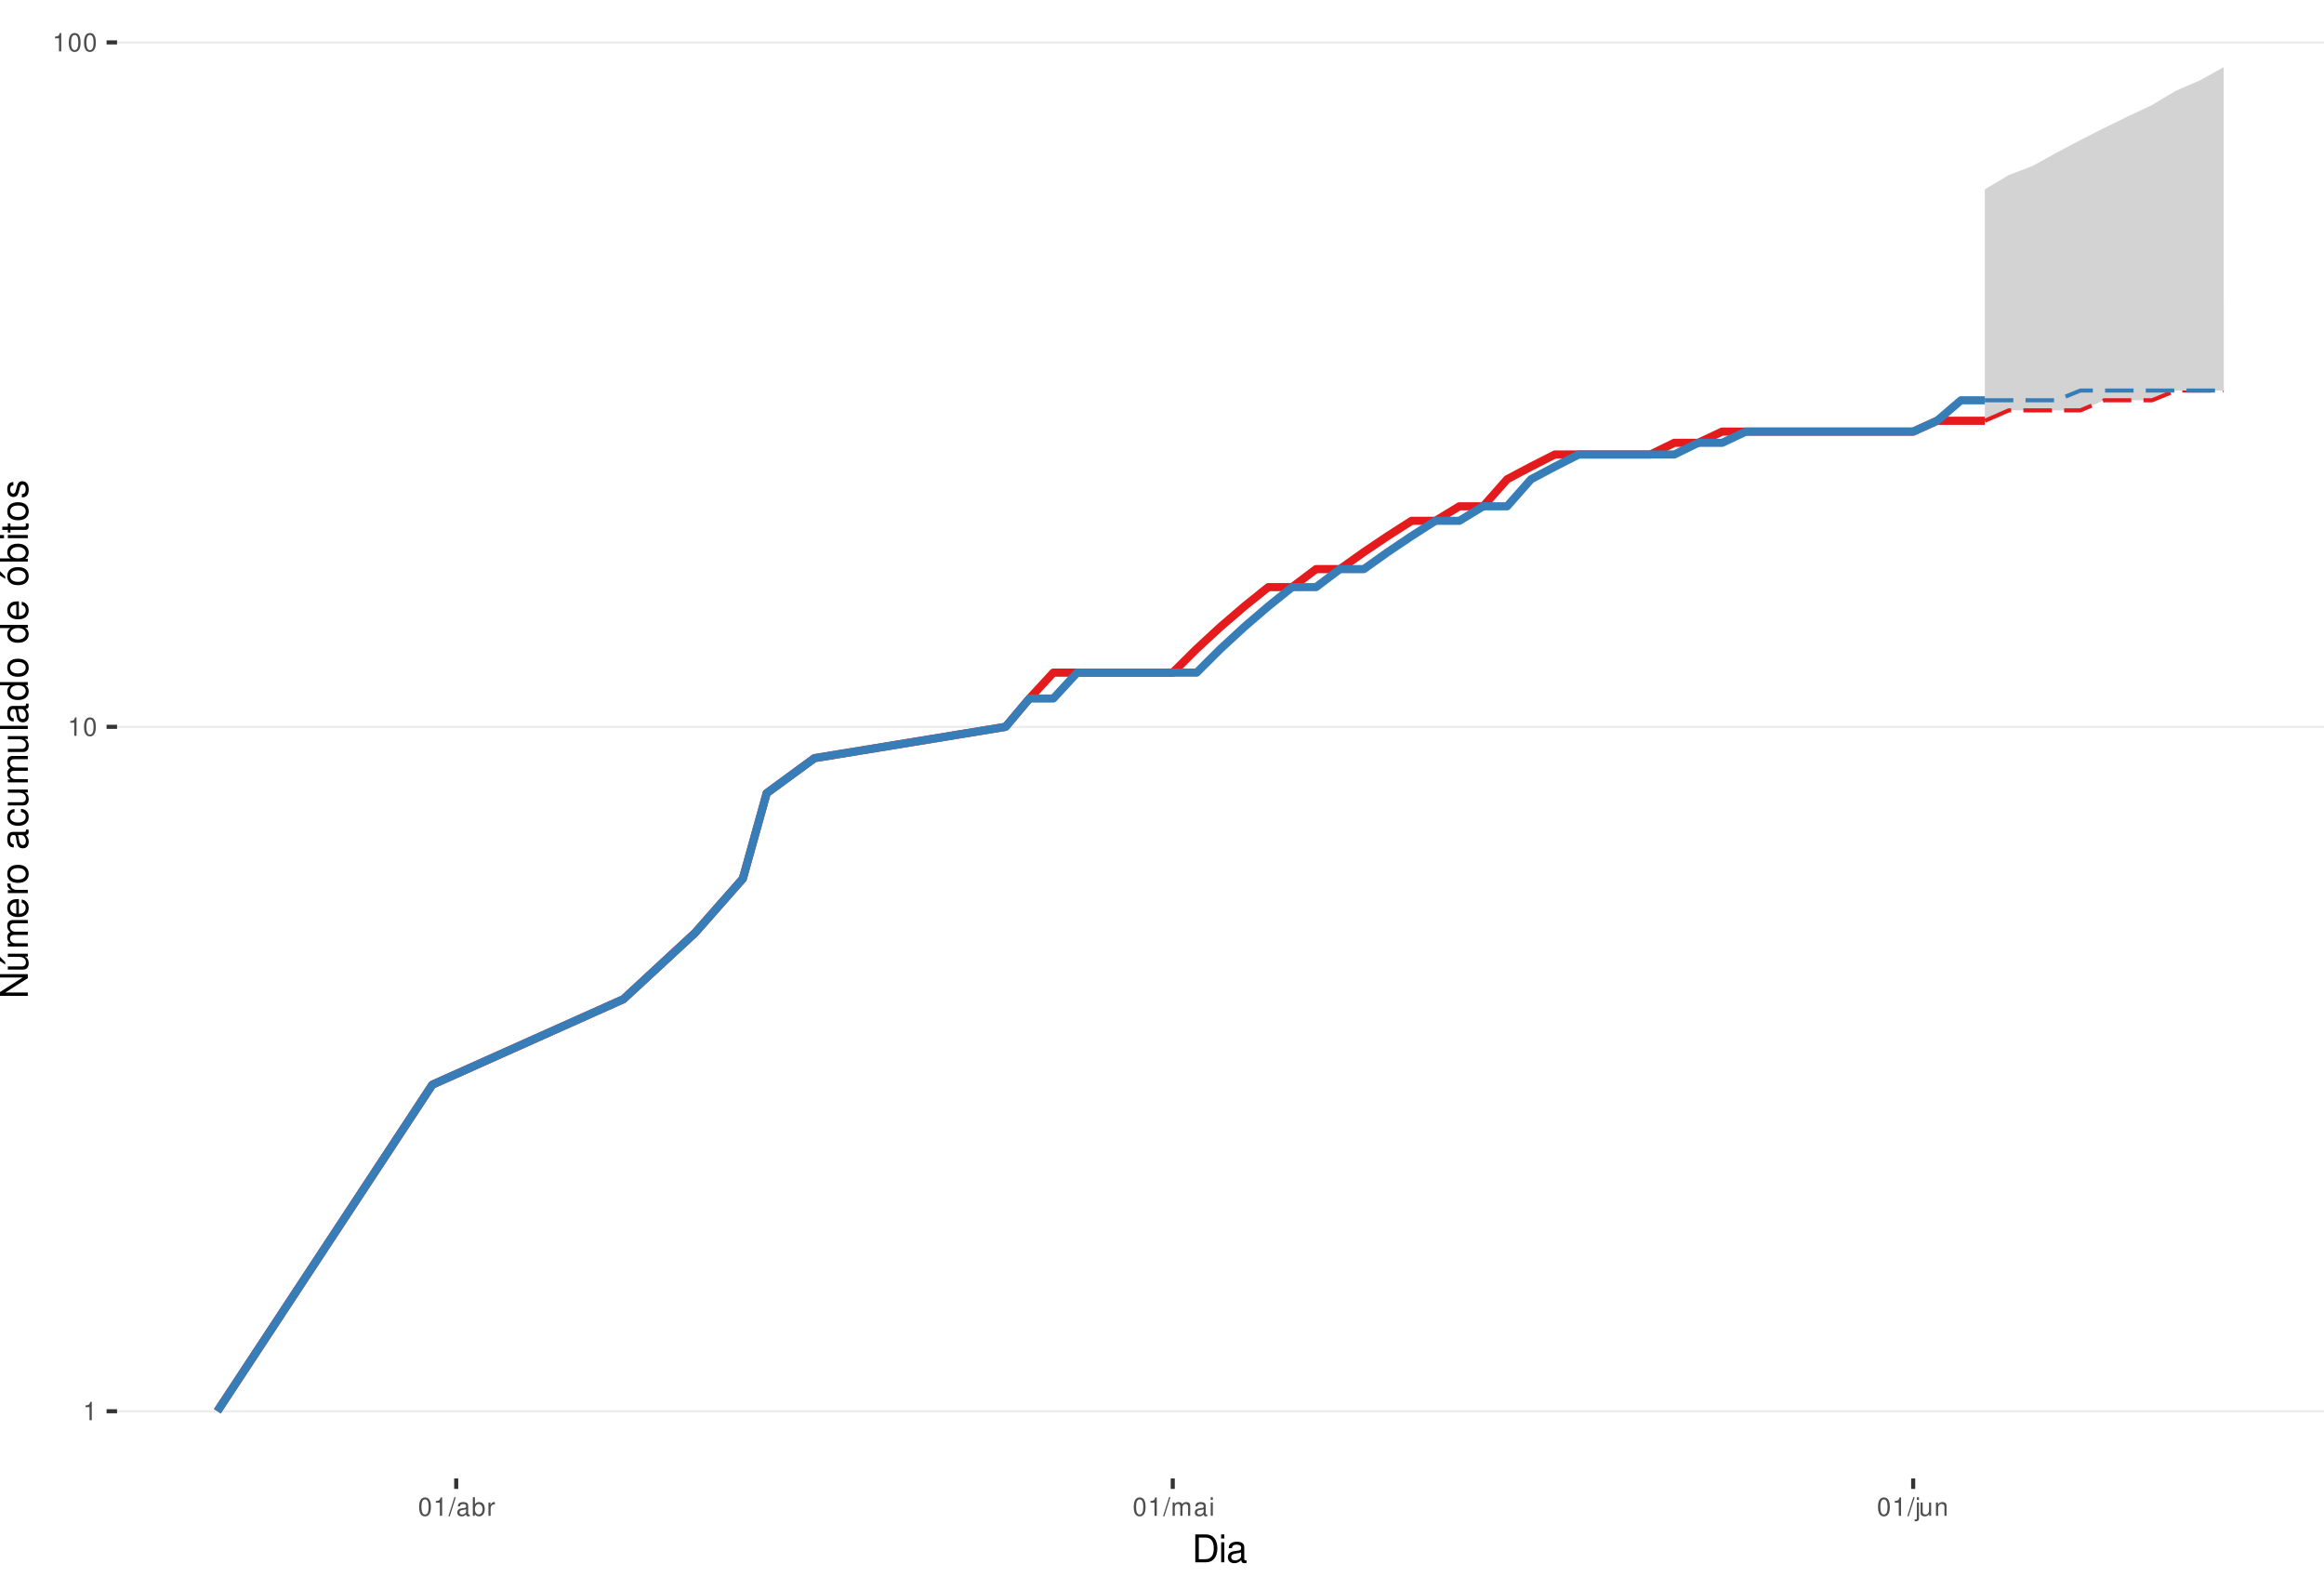
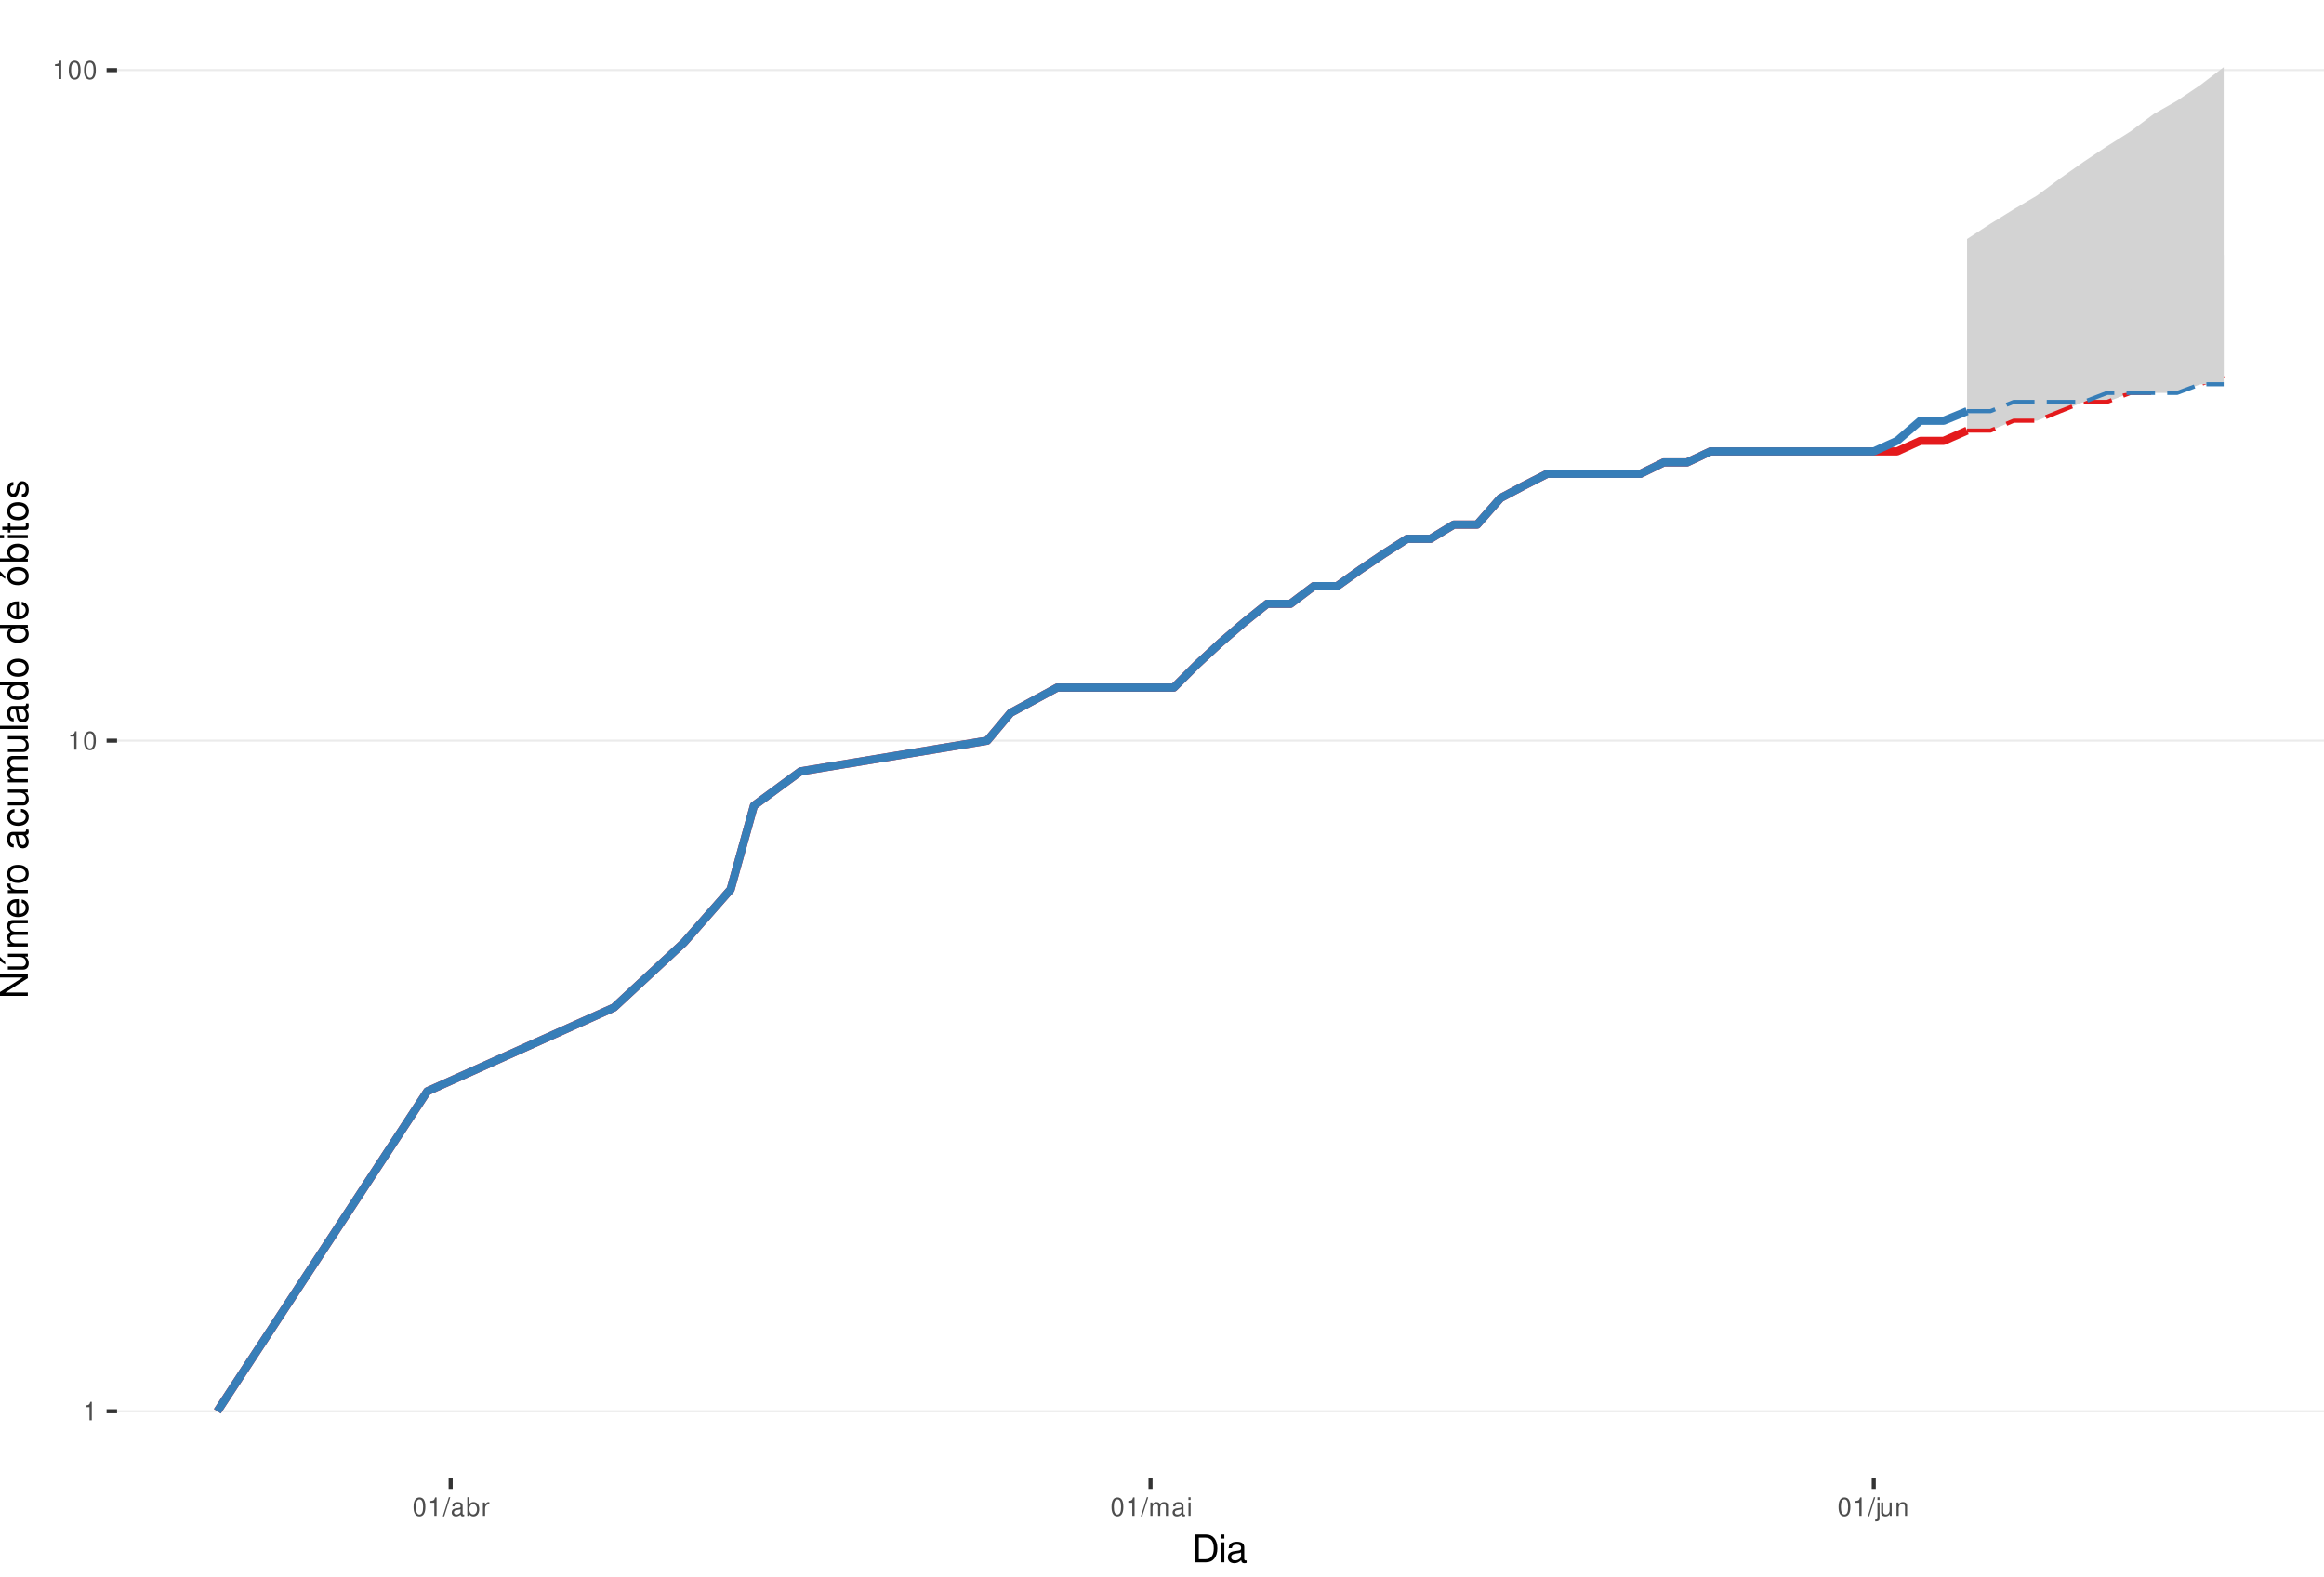
<svg xmlns="http://www.w3.org/2000/svg" xmlns:xlink="http://www.w3.org/1999/xlink" width="609pt" height="413pt" viewBox="0 0 609 413" version="1.1">
  <defs>
    <g>
      <symbol overflow="visible" id="glyph0-0">
        <path style="stroke:none;" d="" />
      </symbol>
      <symbol overflow="visible" id="glyph0-1">
        <path style="stroke:none;" d="M 1.719 -3.422 L 1.719 0 L 2.312 0 L 2.312 -4.812 L 1.922 -4.812 C 1.719 -4.078 1.578 -3.969 0.672 -3.859 L 0.672 -3.422 Z M 1.719 -3.422 " />
      </symbol>
      <symbol overflow="visible" id="glyph0-2">
        <path style="stroke:none;" d="M 1.828 -4.812 C 1.391 -4.812 0.984 -4.609 0.75 -4.281 C 0.438 -3.859 0.281 -3.219 0.281 -2.328 C 0.281 -0.703 0.812 0.156 1.828 0.156 C 2.828 0.156 3.375 -0.703 3.375 -2.297 C 3.375 -3.219 3.234 -3.844 2.922 -4.281 C 2.672 -4.625 2.281 -4.812 1.828 -4.812 Z M 1.828 -4.297 C 2.469 -4.297 2.781 -3.641 2.781 -2.344 C 2.781 -0.969 2.469 -0.328 1.812 -0.328 C 1.203 -0.328 0.891 -1 0.891 -2.328 C 0.891 -3.641 1.203 -4.297 1.828 -4.297 Z M 1.828 -4.297 " />
      </symbol>
      <symbol overflow="visible" id="glyph0-3">
        <path style="stroke:none;" d="M 1.531 -4.859 L -0.047 0.141 L 0.312 0.141 L 1.891 -4.859 Z M 1.531 -4.859 " />
      </symbol>
      <symbol overflow="visible" id="glyph0-4">
        <path style="stroke:none;" d="M 3.562 -0.328 C 3.5 -0.312 3.469 -0.312 3.438 -0.312 C 3.25 -0.312 3.141 -0.406 3.141 -0.578 L 3.141 -2.641 C 3.141 -3.25 2.688 -3.594 1.828 -3.594 C 1.312 -3.594 0.906 -3.438 0.672 -3.188 C 0.516 -3 0.453 -2.797 0.438 -2.453 L 0.984 -2.453 C 1.031 -2.875 1.297 -3.078 1.812 -3.078 C 2.312 -3.078 2.594 -2.891 2.594 -2.562 L 2.594 -2.406 C 2.578 -2.172 2.469 -2.078 2.016 -2.031 C 1.219 -1.922 1.109 -1.891 0.891 -1.812 C 0.484 -1.641 0.281 -1.328 0.281 -0.875 C 0.281 -0.25 0.719 0.156 1.422 0.156 C 1.859 0.156 2.219 0 2.609 -0.359 C 2.656 0 2.828 0.156 3.188 0.156 C 3.297 0.156 3.375 0.141 3.562 0.094 Z M 2.594 -1.094 C 2.594 -0.906 2.531 -0.797 2.375 -0.641 C 2.141 -0.438 1.875 -0.328 1.547 -0.328 C 1.109 -0.328 0.859 -0.547 0.859 -0.891 C 0.859 -1.266 1.094 -1.438 1.703 -1.531 C 2.297 -1.609 2.406 -1.641 2.594 -1.719 Z M 2.594 -1.094 " />
      </symbol>
      <symbol overflow="visible" id="glyph0-5">
        <path style="stroke:none;" d="M 0.359 -4.859 L 0.359 0 L 0.859 0 L 0.859 -0.453 C 1.125 -0.047 1.484 0.156 1.969 0.156 C 2.875 0.156 3.484 -0.594 3.484 -1.75 C 3.484 -2.891 2.922 -3.594 1.984 -3.594 C 1.516 -3.594 1.172 -3.406 0.906 -3.016 L 0.906 -4.859 Z M 1.891 -3.062 C 2.5 -3.062 2.906 -2.531 2.906 -1.703 C 2.906 -0.906 2.484 -0.359 1.891 -0.359 C 1.297 -0.359 0.906 -0.906 0.906 -1.719 C 0.906 -2.531 1.297 -3.062 1.891 -3.062 Z M 1.891 -3.062 " />
      </symbol>
      <symbol overflow="visible" id="glyph0-6">
        <path style="stroke:none;" d="M 0.453 -3.484 L 0.453 0 L 1.016 0 L 1.016 -1.812 C 1.031 -2.656 1.375 -3.016 2.141 -3 L 2.141 -3.562 C 2.047 -3.578 1.984 -3.594 1.922 -3.594 C 1.562 -3.594 1.297 -3.375 0.969 -2.859 L 0.969 -3.484 Z M 0.453 -3.484 " />
      </symbol>
      <symbol overflow="visible" id="glyph0-7">
        <path style="stroke:none;" d="M 0.469 -3.484 L 0.469 0 L 1.031 0 L 1.031 -2.188 C 1.031 -2.703 1.391 -3.109 1.844 -3.109 C 2.25 -3.109 2.484 -2.844 2.484 -2.406 L 2.484 0 L 3.047 0 L 3.047 -2.188 C 3.047 -2.703 3.422 -3.109 3.875 -3.109 C 4.266 -3.109 4.516 -2.844 4.516 -2.406 L 4.516 0 L 5.078 0 L 5.078 -2.609 C 5.078 -3.234 4.719 -3.594 4.062 -3.594 C 3.594 -3.594 3.312 -3.453 2.984 -3.062 C 2.781 -3.422 2.5 -3.594 2.047 -3.594 C 1.578 -3.594 1.266 -3.422 0.984 -3 L 0.984 -3.484 Z M 0.469 -3.484 " />
      </symbol>
      <symbol overflow="visible" id="glyph0-8">
        <path style="stroke:none;" d="M 1 -3.484 L 0.453 -3.484 L 0.453 0 L 1 0 Z M 1 -4.859 L 0.438 -4.859 L 0.438 -4.156 L 1 -4.156 Z M 1 -4.859 " />
      </symbol>
      <symbol overflow="visible" id="glyph0-9">
        <path style="stroke:none;" d="M 0.469 -3.484 L 0.469 0.5 C 0.469 0.859 0.359 0.969 0.016 0.969 C -0.031 0.969 -0.047 0.969 -0.125 0.953 L -0.125 1.438 C -0.047 1.438 -0.016 1.453 0.062 1.453 C 0.688 1.453 1.016 1.203 1.016 0.719 L 1.016 -3.484 Z M 1.016 -4.859 L 0.469 -4.859 L 0.469 -4.156 L 1.016 -4.156 Z M 1.016 -4.859 " />
      </symbol>
      <symbol overflow="visible" id="glyph0-10">
        <path style="stroke:none;" d="M 3.203 0 L 3.203 -3.484 L 2.656 -3.484 L 2.656 -1.516 C 2.656 -0.797 2.281 -0.328 1.703 -0.328 C 1.266 -0.328 0.984 -0.594 0.984 -1.016 L 0.984 -3.484 L 0.438 -3.484 L 0.438 -0.797 C 0.438 -0.219 0.859 0.156 1.547 0.156 C 2.062 0.156 2.391 -0.031 2.703 -0.484 L 2.703 0 Z M 3.203 0 " />
      </symbol>
      <symbol overflow="visible" id="glyph0-11">
        <path style="stroke:none;" d="M 0.469 -3.484 L 0.469 0 L 1.031 0 L 1.031 -1.922 C 1.031 -2.641 1.391 -3.109 1.969 -3.109 C 2.406 -3.109 2.688 -2.828 2.688 -2.422 L 2.688 0 L 3.234 0 L 3.234 -2.641 C 3.234 -3.219 2.812 -3.594 2.141 -3.594 C 1.625 -3.594 1.281 -3.391 0.984 -2.906 L 0.984 -3.484 Z M 0.469 -3.484 " />
      </symbol>
      <symbol overflow="visible" id="glyph1-0">
        <path style="stroke:none;" d="" />
      </symbol>
      <symbol overflow="visible" id="glyph1-1">
        <path style="stroke:none;" d="M 0.891 0 L 3.703 0 C 5.547 0 6.672 -1.375 6.672 -3.656 C 6.672 -5.906 5.547 -7.297 3.703 -7.297 L 0.891 -7.297 Z M 1.812 -0.812 L 1.812 -6.469 L 3.547 -6.469 C 4.984 -6.469 5.734 -5.5 5.734 -3.641 C 5.734 -1.797 4.984 -0.812 3.547 -0.812 Z M 1.812 -0.812 " />
      </symbol>
      <symbol overflow="visible" id="glyph1-2">
        <path style="stroke:none;" d="M 1.5 -5.234 L 0.672 -5.234 L 0.672 0 L 1.5 0 Z M 1.5 -7.297 L 0.656 -7.297 L 0.656 -6.234 L 1.5 -6.234 Z M 1.5 -7.297 " />
      </symbol>
      <symbol overflow="visible" id="glyph1-3">
        <path style="stroke:none;" d="M 5.344 -0.484 C 5.266 -0.469 5.219 -0.469 5.172 -0.469 C 4.875 -0.469 4.719 -0.625 4.719 -0.875 L 4.719 -3.953 C 4.719 -4.891 4.047 -5.391 2.75 -5.391 C 1.984 -5.391 1.375 -5.172 1.016 -4.781 C 0.766 -4.516 0.672 -4.203 0.656 -3.688 L 1.484 -3.688 C 1.562 -4.328 1.938 -4.625 2.719 -4.625 C 3.484 -4.625 3.891 -4.344 3.891 -3.844 L 3.891 -3.625 C 3.875 -3.266 3.703 -3.125 3.016 -3.047 C 1.844 -2.891 1.656 -2.844 1.344 -2.719 C 0.734 -2.453 0.422 -2 0.422 -1.312 C 0.422 -0.375 1.078 0.234 2.141 0.234 C 2.797 0.234 3.328 0 3.922 -0.547 C 3.984 0 4.234 0.234 4.781 0.234 C 4.953 0.234 5.062 0.203 5.344 0.141 Z M 3.891 -1.656 C 3.891 -1.375 3.812 -1.203 3.562 -0.969 C 3.219 -0.656 2.812 -0.5 2.312 -0.5 C 1.672 -0.5 1.297 -0.812 1.297 -1.344 C 1.297 -1.891 1.656 -2.172 2.547 -2.297 C 3.438 -2.422 3.609 -2.453 3.891 -2.594 Z M 3.891 -1.656 " />
      </symbol>
      <symbol overflow="visible" id="glyph2-0">
        <path style="stroke:none;" d="" />
      </symbol>
      <symbol overflow="visible" id="glyph2-1">
        <path style="stroke:none;" d="M -7.297 -6.453 L -7.297 -5.578 L -1.328 -5.578 L -7.297 -1.766 L -7.297 -0.766 L 0 -0.766 L 0 -1.641 L -5.906 -1.641 L 0 -5.406 L 0 -6.453 Z M -7.297 -6.453 " />
      </symbol>
      <symbol overflow="visible" id="glyph2-2">
        <path style="stroke:none;" d="M 0 -4.812 L -5.234 -4.812 L -5.234 -3.984 L -2.266 -3.984 C -1.203 -3.984 -0.5 -3.438 -0.5 -2.562 C -0.5 -1.906 -0.906 -1.484 -1.531 -1.484 L -5.234 -1.484 L -5.234 -0.656 L -1.203 -0.656 C -0.328 -0.656 0.234 -1.297 0.234 -2.312 C 0.234 -3.094 -0.047 -3.578 -0.734 -4.062 L 0 -4.062 Z M -7.406 -2.953 L -5.922 -2 L -5.922 -2.594 L -7.406 -4.094 Z M -7.406 -2.953 " />
      </symbol>
      <symbol overflow="visible" id="glyph2-3">
        <path style="stroke:none;" d="M -5.234 -0.703 L 0 -0.703 L 0 -1.547 L -3.297 -1.547 C -4.047 -1.547 -4.656 -2.094 -4.656 -2.766 C -4.656 -3.391 -4.281 -3.734 -3.609 -3.734 L 0 -3.734 L 0 -4.578 L -3.297 -4.578 C -4.047 -4.578 -4.656 -5.125 -4.656 -5.812 C -4.656 -6.422 -4.266 -6.781 -3.609 -6.781 L 0 -6.781 L 0 -7.625 L -3.938 -7.625 C -4.875 -7.625 -5.391 -7.078 -5.391 -6.094 C -5.391 -5.406 -5.188 -4.984 -4.594 -4.484 C -5.156 -4.188 -5.391 -3.766 -5.391 -3.078 C -5.391 -2.375 -5.125 -1.906 -4.5 -1.469 L -5.234 -1.469 Z M -5.234 -0.703 " />
      </symbol>
      <symbol overflow="visible" id="glyph2-4">
        <path style="stroke:none;" d="M -2.344 -5.125 C -3.141 -5.125 -3.625 -5.062 -4.016 -4.922 C -4.875 -4.578 -5.391 -3.781 -5.391 -2.797 C -5.391 -1.344 -4.281 -0.406 -2.547 -0.406 C -0.812 -0.406 0.234 -1.297 0.234 -2.781 C 0.234 -3.984 -0.453 -4.812 -1.594 -5.016 L -1.594 -4.188 C -0.906 -3.953 -0.547 -3.484 -0.547 -2.812 C -0.547 -2.281 -0.781 -1.828 -1.219 -1.547 C -1.516 -1.344 -1.812 -1.281 -2.344 -1.266 Z M -3.016 -1.297 C -3.984 -1.359 -4.625 -1.953 -4.625 -2.797 C -4.625 -3.641 -3.953 -4.234 -3.016 -4.234 Z M -3.016 -1.297 " />
      </symbol>
      <symbol overflow="visible" id="glyph2-5">
        <path style="stroke:none;" d="M -5.234 -0.688 L 0 -0.688 L 0 -1.531 L -2.719 -1.531 C -3.984 -1.547 -4.547 -2.062 -4.516 -3.203 L -5.359 -3.203 C -5.375 -3.062 -5.391 -2.984 -5.391 -2.891 C -5.391 -2.344 -5.062 -1.938 -4.297 -1.453 L -5.234 -1.453 Z M -5.234 -0.688 " />
      </symbol>
      <symbol overflow="visible" id="glyph2-6">
        <path style="stroke:none;" d="M -5.391 -2.719 C -5.391 -1.234 -4.344 -0.359 -2.578 -0.359 C -0.812 -0.359 0.234 -1.234 0.234 -2.734 C 0.234 -4.203 -0.812 -5.094 -2.547 -5.094 C -4.359 -5.094 -5.391 -4.234 -5.391 -2.719 Z M -4.625 -2.734 C -4.625 -3.672 -3.844 -4.234 -2.547 -4.234 C -1.312 -4.234 -0.547 -3.656 -0.547 -2.734 C -0.547 -1.797 -1.312 -1.234 -2.578 -1.234 C -3.844 -1.234 -4.625 -1.797 -4.625 -2.734 Z M -4.625 -2.734 " />
      </symbol>
      <symbol overflow="visible" id="glyph2-7">
        <path style="stroke:none;" d="" />
      </symbol>
      <symbol overflow="visible" id="glyph2-8">
        <path style="stroke:none;" d="M -0.484 -5.344 C -0.469 -5.266 -0.469 -5.219 -0.469 -5.172 C -0.469 -4.875 -0.625 -4.719 -0.875 -4.719 L -3.953 -4.719 C -4.891 -4.719 -5.391 -4.047 -5.391 -2.75 C -5.391 -1.984 -5.172 -1.375 -4.781 -1.016 C -4.516 -0.766 -4.203 -0.672 -3.688 -0.656 L -3.688 -1.484 C -4.328 -1.562 -4.625 -1.938 -4.625 -2.719 C -4.625 -3.484 -4.344 -3.891 -3.844 -3.891 L -3.625 -3.891 C -3.266 -3.875 -3.125 -3.703 -3.047 -3.016 C -2.891 -1.844 -2.844 -1.656 -2.719 -1.344 C -2.453 -0.734 -2 -0.422 -1.312 -0.422 C -0.375 -0.422 0.234 -1.078 0.234 -2.141 C 0.234 -2.797 0 -3.328 -0.547 -3.922 C 0 -3.984 0.234 -4.234 0.234 -4.781 C 0.234 -4.953 0.203 -5.062 0.141 -5.344 Z M -1.656 -3.891 C -1.375 -3.891 -1.203 -3.812 -0.969 -3.562 C -0.656 -3.219 -0.5 -2.812 -0.5 -2.312 C -0.5 -1.672 -0.812 -1.297 -1.344 -1.297 C -1.891 -1.297 -2.172 -1.656 -2.297 -2.547 C -2.422 -3.438 -2.453 -3.609 -2.594 -3.891 Z M -1.656 -3.891 " />
      </symbol>
      <symbol overflow="visible" id="glyph2-9">
        <path style="stroke:none;" d="M -3.484 -4.703 C -3.984 -4.672 -4.312 -4.562 -4.609 -4.359 C -5.094 -4 -5.391 -3.375 -5.391 -2.641 C -5.391 -1.219 -4.266 -0.312 -2.531 -0.312 C -0.844 -0.312 0.234 -1.203 0.234 -2.625 C 0.234 -3.875 -0.516 -4.672 -1.797 -4.766 L -1.797 -3.938 C -0.953 -3.797 -0.547 -3.359 -0.547 -2.656 C -0.547 -1.734 -1.297 -1.188 -2.531 -1.188 C -3.844 -1.188 -4.625 -1.719 -4.625 -2.625 C -4.625 -3.328 -4.203 -3.766 -3.484 -3.875 Z M -3.484 -4.703 " />
      </symbol>
      <symbol overflow="visible" id="glyph2-10">
        <path style="stroke:none;" d="M 0 -4.812 L -5.234 -4.812 L -5.234 -3.984 L -2.266 -3.984 C -1.203 -3.984 -0.5 -3.438 -0.5 -2.562 C -0.5 -1.906 -0.906 -1.484 -1.531 -1.484 L -5.234 -1.484 L -5.234 -0.656 L -1.203 -0.656 C -0.328 -0.656 0.234 -1.297 0.234 -2.312 C 0.234 -3.094 -0.047 -3.578 -0.734 -4.062 L 0 -4.062 Z M 0 -4.812 " />
      </symbol>
      <symbol overflow="visible" id="glyph2-11">
        <path style="stroke:none;" d="M -7.297 -1.516 L -7.297 -0.688 L 0 -0.688 L 0 -1.516 Z M -7.297 -1.516 " />
      </symbol>
      <symbol overflow="visible" id="glyph2-12">
        <path style="stroke:none;" d="M -7.297 -4.953 L -7.297 -4.125 L -4.578 -4.125 C -5.109 -3.766 -5.391 -3.203 -5.391 -2.516 C -5.391 -1.156 -4.297 -0.266 -2.625 -0.266 C -0.859 -0.266 0.234 -1.125 0.234 -2.547 C 0.234 -3.266 -0.047 -3.766 -0.688 -4.203 L 0 -4.203 L 0 -4.953 Z M -4.609 -2.656 C -4.609 -3.547 -3.812 -4.125 -2.562 -4.125 C -1.344 -4.125 -0.547 -3.547 -0.547 -2.656 C -0.547 -1.734 -1.359 -1.125 -2.578 -1.125 C -3.797 -1.125 -4.609 -1.734 -4.609 -2.656 Z M -4.609 -2.656 " />
      </symbol>
      <symbol overflow="visible" id="glyph2-13">
        <path style="stroke:none;" d="M -5.391 -2.719 C -5.391 -1.234 -4.344 -0.359 -2.578 -0.359 C -0.812 -0.359 0.234 -1.234 0.234 -2.734 C 0.234 -4.203 -0.812 -5.094 -2.547 -5.094 C -4.359 -5.094 -5.391 -4.234 -5.391 -2.719 Z M -4.625 -2.734 C -4.625 -3.672 -3.844 -4.234 -2.547 -4.234 C -1.312 -4.234 -0.547 -3.656 -0.547 -2.734 C -0.547 -1.797 -1.312 -1.234 -2.578 -1.234 C -3.844 -1.234 -4.625 -1.797 -4.625 -2.734 Z M -7.406 -2.984 L -5.922 -2.016 L -5.922 -2.625 L -7.406 -4.109 Z M -7.406 -2.984 " />
      </symbol>
      <symbol overflow="visible" id="glyph2-14">
        <path style="stroke:none;" d="M -7.297 -0.547 L 0 -0.547 L 0 -1.297 L -0.672 -1.297 C -0.062 -1.688 0.234 -2.219 0.234 -2.953 C 0.234 -4.328 -0.906 -5.234 -2.641 -5.234 C -4.344 -5.234 -5.391 -4.375 -5.391 -2.984 C -5.391 -2.266 -5.125 -1.766 -4.531 -1.375 L -7.297 -1.375 Z M -4.609 -2.828 C -4.609 -3.766 -3.797 -4.359 -2.547 -4.359 C -1.359 -4.359 -0.547 -3.734 -0.547 -2.828 C -0.547 -1.938 -1.344 -1.375 -2.578 -1.375 C -3.812 -1.375 -4.609 -1.938 -4.609 -2.828 Z M -4.609 -2.828 " />
      </symbol>
      <symbol overflow="visible" id="glyph2-15">
        <path style="stroke:none;" d="M -5.234 -1.5 L -5.234 -0.672 L 0 -0.672 L 0 -1.5 Z M -7.297 -1.5 L -7.297 -0.656 L -6.234 -0.656 L -6.234 -1.5 Z M -7.297 -1.5 " />
      </symbol>
      <symbol overflow="visible" id="glyph2-16">
        <path style="stroke:none;" d="M -5.234 -2.547 L -5.234 -1.688 L -6.688 -1.688 L -6.688 -0.844 L -5.234 -0.844 L -5.234 -0.141 L -4.562 -0.141 L -4.562 -0.844 L -0.594 -0.844 C -0.062 -0.844 0.234 -1.203 0.234 -1.859 C 0.234 -2.078 0.203 -2.266 0.156 -2.547 L -0.547 -2.547 C -0.516 -2.422 -0.5 -2.312 -0.5 -2.141 C -0.5 -1.781 -0.594 -1.688 -0.969 -1.688 L -4.562 -1.688 L -4.562 -2.547 Z M -5.234 -2.547 " />
      </symbol>
      <symbol overflow="visible" id="glyph2-17">
        <path style="stroke:none;" d="M -3.781 -4.375 C -4.812 -4.375 -5.391 -3.688 -5.391 -2.484 C -5.391 -1.266 -4.766 -0.469 -3.797 -0.469 C -2.969 -0.469 -2.578 -0.891 -2.281 -2.125 L -2.094 -2.906 C -1.953 -3.484 -1.734 -3.719 -1.375 -3.719 C -0.875 -3.719 -0.547 -3.234 -0.547 -2.5 C -0.547 -2.047 -0.672 -1.672 -0.891 -1.453 C -1.047 -1.328 -1.188 -1.266 -1.562 -1.219 L -1.562 -0.344 C -0.344 -0.375 0.234 -1.062 0.234 -2.438 C 0.234 -3.75 -0.422 -4.594 -1.438 -4.594 C -2.203 -4.594 -2.641 -4.156 -2.891 -3.109 L -3.078 -2.312 C -3.234 -1.625 -3.453 -1.344 -3.828 -1.344 C -4.312 -1.344 -4.625 -1.766 -4.625 -2.453 C -4.625 -3.125 -4.328 -3.484 -3.781 -3.5 Z M -3.781 -4.375 " />
      </symbol>
    </g>
    <clipPath id="clip1">
      <path d="M 30.672 0 L 609 0 L 609 387.328 L 30.672 387.328 Z M 30.672 0 " />
    </clipPath>
    <clipPath id="clip2">
      <path d="M 30.672 369 L 609 369 L 609 370 L 30.672 370 Z M 30.672 369 " />
    </clipPath>
    <clipPath id="clip3">
-       <path d="M 30.672 190 L 609 190 L 609 191 L 30.672 191 Z M 30.672 190 " />
+       <path d="M 30.672 193 L 609 193 L 609 195 L 30.672 195 Z M 30.672 193 " />
    </clipPath>
    <clipPath id="clip4">
-       <path d="M 30.672 10 L 609 10 L 609 12 L 30.672 12 Z M 30.672 10 " />
+       <path d="M 30.672 18 L 609 18 L 609 19 L 30.672 19 Z M 30.672 18 " />
    </clipPath>
  </defs>
  <g id="surface46">
    <rect x="0" y="0" width="609" height="413" style="fill:rgb(100%,100%,100%);fill-opacity:1;stroke:none;" />
    <rect x="0" y="0" width="609" height="413" style="fill:rgb(100%,100%,100%);fill-opacity:1;stroke:none;" />
    <path style="fill:none;stroke-width:1.067;stroke-linecap:round;stroke-linejoin:round;stroke:rgb(100%,100%,100%);stroke-opacity:1;stroke-miterlimit:10;" d="M 0 413 L 609 413 L 609 0 L 0 0 Z M 0 413 " />
    <g clip-path="url(#clip1)" clip-rule="nonzero">
      <path style=" stroke:none;fill-rule:nonzero;fill:rgb(100%,100%,100%);fill-opacity:1;" d="M 30.672 387.328 L 609 387.328 L 609 0 L 30.672 0 Z M 30.672 387.328 " />
    </g>
    <g clip-path="url(#clip2)" clip-rule="nonzero">
      <path style="fill:none;stroke-width:0.533;stroke-linecap:butt;stroke-linejoin:round;stroke:rgb(92.157%,92.157%,92.157%);stroke-opacity:1;stroke-miterlimit:10;" d="M 30.672 369.723 L 609 369.723 " />
    </g>
    <g clip-path="url(#clip3)" clip-rule="nonzero">
-       <path style="fill:none;stroke-width:0.533;stroke-linecap:butt;stroke-linejoin:round;stroke:rgb(92.157%,92.157%,92.157%);stroke-opacity:1;stroke-miterlimit:10;" d="M 30.672 190.418 L 609 190.418 " />
+       <path style="fill:none;stroke-width:0.533;stroke-linecap:butt;stroke-linejoin:round;stroke:rgb(92.157%,92.157%,92.157%);stroke-opacity:1;stroke-miterlimit:10;" d="M 30.672 194.043 L 609 194.043 " />
    </g>
    <g clip-path="url(#clip4)" clip-rule="nonzero">
-       <path style="fill:none;stroke-width:0.533;stroke-linecap:butt;stroke-linejoin:round;stroke:rgb(92.157%,92.157%,92.157%);stroke-opacity:1;stroke-miterlimit:10;" d="M 30.672 11.113 L 609 11.113 " />
-     </g>
-     <path style="fill:none;stroke-width:2.134;stroke-linecap:butt;stroke-linejoin:round;stroke:rgb(89.412%,10.196%,10.98%);stroke-opacity:1;stroke-miterlimit:10;" d="M 56.957 369.723 L 113.289 284.172 L 163.363 261.77 L 182.137 244.395 L 194.656 230.195 L 200.914 207.793 L 213.434 198.621 L 263.504 190.418 L 269.766 182.996 L 276.023 176.219 L 307.316 176.219 L 313.578 169.988 L 319.836 164.215 L 326.094 158.844 L 332.355 153.816 L 338.613 153.816 L 344.871 149.098 L 351.129 149.098 L 357.391 144.645 L 363.648 140.438 L 369.906 136.441 L 376.168 136.441 L 382.426 132.641 L 388.684 132.641 L 394.941 125.559 L 401.203 122.242 L 407.461 119.066 L 432.496 119.066 L 438.758 116.012 L 445.016 116.012 L 451.273 113.07 L 501.348 113.07 L 507.605 110.238 L 520.121 110.238 " />
-     <path style=" stroke:none;fill-rule:nonzero;fill:rgb(82.745%,82.745%,82.745%);fill-opacity:1;" d="M 520.121 49.605 L 526.383 45.867 L 532.641 43.469 L 538.898 40.008 L 545.16 36.695 L 551.418 33.516 L 557.676 30.461 L 563.934 27.523 L 570.195 23.77 L 576.453 21.066 L 582.711 17.605 L 582.711 102.312 L 570.195 102.312 L 563.934 104.867 L 551.418 104.867 L 545.16 107.508 L 526.383 107.508 L 520.121 110.238 Z M 520.121 49.605 " />
-     <path style="fill:none;stroke-width:1.067;stroke-linecap:butt;stroke-linejoin:round;stroke:rgb(89.412%,10.196%,10.98%);stroke-opacity:1;stroke-dasharray:7.469,3.201;stroke-miterlimit:10;" d="M 520.121 110.238 L 526.383 107.508 L 545.16 107.508 L 551.418 104.867 L 563.934 104.867 L 570.195 102.312 L 582.711 102.312 " />
-     <path style="fill:none;stroke-width:2.134;stroke-linecap:butt;stroke-linejoin:round;stroke:rgb(21.569%,49.412%,72.157%);stroke-opacity:1;stroke-miterlimit:10;" d="M 56.957 369.723 L 113.289 284.172 L 163.363 261.77 L 182.137 244.395 L 194.656 230.195 L 200.914 207.793 L 213.434 198.621 L 263.504 190.418 L 269.766 182.996 L 276.023 182.996 L 282.281 176.219 L 313.578 176.219 L 319.836 169.988 L 326.094 164.215 L 332.355 158.844 L 338.613 153.816 L 344.871 153.816 L 351.129 149.098 L 357.391 149.098 L 363.648 144.645 L 369.906 140.438 L 376.168 136.441 L 382.426 136.441 L 388.684 132.641 L 394.941 132.641 L 401.203 125.559 L 407.461 122.242 L 413.719 119.066 L 438.758 119.066 L 445.016 116.012 L 451.273 116.012 L 457.531 113.07 L 501.348 113.07 L 507.605 110.238 L 513.863 104.867 L 520.121 104.867 " />
-     <path style=" stroke:none;fill-rule:nonzero;fill:rgb(82.745%,82.745%,82.745%);fill-opacity:1;" d="M 520.121 104.867 L 526.383 102.312 L 532.641 97.445 L 538.898 95.121 L 545.16 90.672 L 551.418 88.535 L 557.676 86.461 L 563.934 82.465 L 570.195 80.543 L 576.453 78.668 L 582.711 78.668 L 582.711 102.312 L 545.16 102.312 L 538.898 104.867 Z M 520.121 104.867 " />
-     <path style="fill:none;stroke-width:1.067;stroke-linecap:butt;stroke-linejoin:round;stroke:rgb(21.569%,49.412%,72.157%);stroke-opacity:1;stroke-dasharray:7.469,3.201;stroke-miterlimit:10;" d="M 520.121 104.867 L 538.898 104.867 L 545.16 102.312 L 582.711 102.312 " />
+       <path style="fill:none;stroke-width:0.533;stroke-linecap:butt;stroke-linejoin:round;stroke:rgb(92.157%,92.157%,92.157%);stroke-opacity:1;stroke-miterlimit:10;" d="M 30.672 18.363 L 609 18.363 " />
+     </g>
+     <path style="fill:none;stroke-width:2.134;stroke-linecap:butt;stroke-linejoin:round;stroke:rgb(89.412%,10.196%,10.98%);stroke-opacity:1;stroke-miterlimit:10;" d="M 56.957 369.723 L 111.98 285.902 L 160.887 263.953 L 179.227 246.93 L 191.453 233.02 L 197.566 211.07 L 209.793 202.082 L 258.703 194.043 L 264.816 186.773 L 277.043 180.133 L 307.609 180.133 L 313.723 174.027 L 319.836 168.371 L 325.949 163.109 L 332.062 158.184 L 338.176 158.184 L 344.289 153.559 L 350.402 153.559 L 356.516 149.199 L 362.629 145.074 L 368.742 141.16 L 374.855 141.16 L 380.969 137.438 L 387.082 137.438 L 393.195 130.496 L 399.309 127.25 L 405.422 124.133 L 429.879 124.133 L 435.992 121.141 L 442.105 121.141 L 448.219 118.262 L 497.125 118.262 L 503.238 115.488 L 509.352 115.488 L 515.465 112.809 " />
+     <path style=" stroke:none;fill-rule:nonzero;fill:rgb(82.745%,82.745%,82.745%);fill-opacity:1;" d="M 515.465 62.602 L 521.578 58.621 L 527.691 54.836 L 533.805 51.23 L 539.918 46.676 L 546.031 42.375 L 552.145 38.305 L 558.258 34.441 L 564.371 29.871 L 570.484 26.402 L 576.598 22.277 L 582.711 17.605 L 582.711 98.461 L 576.598 100.676 L 570.484 100.676 L 564.371 102.953 L 558.258 102.953 L 552.145 105.301 L 546.031 105.301 L 539.918 107.723 L 533.805 110.223 L 527.691 110.223 L 521.578 112.809 L 515.465 112.809 Z M 515.465 62.602 " />
+     <path style="fill:none;stroke-width:1.067;stroke-linecap:butt;stroke-linejoin:round;stroke:rgb(89.412%,10.196%,10.98%);stroke-opacity:1;stroke-dasharray:7.469,3.201;stroke-miterlimit:10;" d="M 515.465 112.809 L 521.578 112.809 L 527.691 110.223 L 533.805 110.223 L 539.918 107.723 L 546.031 105.301 L 552.145 105.301 L 558.258 102.953 L 564.371 102.953 L 570.484 100.676 L 576.598 100.676 L 582.711 98.461 " />
+     <path style="fill:none;stroke-width:2.134;stroke-linecap:butt;stroke-linejoin:round;stroke:rgb(21.569%,49.412%,72.157%);stroke-opacity:1;stroke-miterlimit:10;" d="M 56.957 369.723 L 111.98 285.902 L 160.887 263.953 L 179.227 246.93 L 191.453 233.02 L 197.566 211.07 L 209.793 202.082 L 258.703 194.043 L 264.816 186.773 L 277.043 180.133 L 307.609 180.133 L 313.723 174.027 L 319.836 168.371 L 325.949 163.109 L 332.062 158.184 L 338.176 158.184 L 344.289 153.559 L 350.402 153.559 L 356.516 149.199 L 362.629 145.074 L 368.742 141.16 L 374.855 141.16 L 380.969 137.438 L 387.082 137.438 L 393.195 130.496 L 399.309 127.25 L 405.422 124.133 L 429.879 124.133 L 435.992 121.141 L 442.105 121.141 L 448.219 118.262 L 491.012 118.262 L 497.125 115.488 L 503.238 110.223 L 509.352 110.223 L 515.465 107.723 " />
+     <path style=" stroke:none;fill-rule:nonzero;fill:rgb(82.745%,82.745%,82.745%);fill-opacity:1;" d="M 515.465 107.723 L 521.578 100.676 L 527.691 96.312 L 533.805 92.188 L 539.918 88.273 L 546.031 82.758 L 552.145 79.289 L 558.258 75.969 L 564.371 72.793 L 570.484 69.738 L 576.598 66.805 L 582.711 66.805 L 582.711 100.676 L 576.598 100.676 L 570.484 102.953 L 552.145 102.953 L 546.031 105.301 L 527.691 105.301 L 521.578 107.723 Z M 515.465 107.723 " />
+     <path style="fill:none;stroke-width:1.067;stroke-linecap:butt;stroke-linejoin:round;stroke:rgb(21.569%,49.412%,72.157%);stroke-opacity:1;stroke-dasharray:7.469,3.201;stroke-miterlimit:10;" d="M 515.465 107.723 L 521.578 107.723 L 527.691 105.301 L 546.031 105.301 L 552.145 102.953 L 570.484 102.953 L 576.598 100.676 L 582.711 100.676 " />
    <g style="fill:rgb(30.196%,30.196%,30.196%);fill-opacity:1;">
      <use xlink:href="#glyph0-1" x="21.738" y="372.07" />
    </g>
    <g style="fill:rgb(30.196%,30.196%,30.196%);fill-opacity:1;">
-       <use xlink:href="#glyph0-1" x="17.738" y="192.766" />
-       <use xlink:href="#glyph0-2" x="21.738" y="192.766" />
-     </g>
-     <g style="fill:rgb(30.196%,30.196%,30.196%);fill-opacity:1;">
-       <use xlink:href="#glyph0-1" x="13.738" y="13.461" />
-       <use xlink:href="#glyph0-2" x="17.738" y="13.461" />
-       <use xlink:href="#glyph0-2" x="21.738" y="13.461" />
+       <use xlink:href="#glyph0-1" x="17.738" y="196.391" />
+       <use xlink:href="#glyph0-2" x="21.738" y="196.391" />
+     </g>
+     <g style="fill:rgb(30.196%,30.196%,30.196%);fill-opacity:1;">
+       <use xlink:href="#glyph0-1" x="13.738" y="20.711" />
+       <use xlink:href="#glyph0-2" x="17.738" y="20.711" />
+       <use xlink:href="#glyph0-2" x="21.738" y="20.711" />
    </g>
    <path style="fill:none;stroke-width:1.067;stroke-linecap:butt;stroke-linejoin:round;stroke:rgb(20%,20%,20%);stroke-opacity:1;stroke-miterlimit:10;" d="M 27.93 369.723 L 30.672 369.723 " />
-     <path style="fill:none;stroke-width:1.067;stroke-linecap:butt;stroke-linejoin:round;stroke:rgb(20%,20%,20%);stroke-opacity:1;stroke-miterlimit:10;" d="M 27.93 190.418 L 30.672 190.418 " />
-     <path style="fill:none;stroke-width:1.067;stroke-linecap:butt;stroke-linejoin:round;stroke:rgb(20%,20%,20%);stroke-opacity:1;stroke-miterlimit:10;" d="M 27.93 11.113 L 30.672 11.113 " />
-     <path style="fill:none;stroke-width:1.067;stroke-linecap:butt;stroke-linejoin:round;stroke:rgb(20%,20%,20%);stroke-opacity:1;stroke-miterlimit:10;" d="M 119.547 390.07 L 119.547 387.328 " />
-     <path style="fill:none;stroke-width:1.067;stroke-linecap:butt;stroke-linejoin:round;stroke:rgb(20%,20%,20%);stroke-opacity:1;stroke-miterlimit:10;" d="M 307.316 390.07 L 307.316 387.328 " />
-     <path style="fill:none;stroke-width:1.067;stroke-linecap:butt;stroke-linejoin:round;stroke:rgb(20%,20%,20%);stroke-opacity:1;stroke-miterlimit:10;" d="M 501.348 390.07 L 501.348 387.328 " />
-     <g style="fill:rgb(30.196%,30.196%,30.196%);fill-opacity:1;">
-       <use xlink:href="#glyph0-2" x="109.547" y="397.109" />
-       <use xlink:href="#glyph0-1" x="113.547" y="397.109" />
-       <use xlink:href="#glyph0-3" x="117.547" y="397.109" />
-       <use xlink:href="#glyph0-4" x="119.547" y="397.109" />
-       <use xlink:href="#glyph0-5" x="123.547" y="397.109" />
-       <use xlink:href="#glyph0-6" x="127.547" y="397.109" />
-     </g>
-     <g style="fill:rgb(30.196%,30.196%,30.196%);fill-opacity:1;">
-       <use xlink:href="#glyph0-2" x="296.816" y="397.109" />
-       <use xlink:href="#glyph0-1" x="300.816" y="397.109" />
-       <use xlink:href="#glyph0-3" x="304.816" y="397.109" />
-       <use xlink:href="#glyph0-7" x="306.816" y="397.109" />
-       <use xlink:href="#glyph0-4" x="312.816" y="397.109" />
-       <use xlink:href="#glyph0-8" x="316.816" y="397.109" />
-     </g>
-     <g style="fill:rgb(30.196%,30.196%,30.196%);fill-opacity:1;">
-       <use xlink:href="#glyph0-2" x="491.848" y="397.109" />
-       <use xlink:href="#glyph0-1" x="495.848" y="397.109" />
-       <use xlink:href="#glyph0-3" x="499.848" y="397.109" />
-       <use xlink:href="#glyph0-9" x="501.848" y="397.109" />
-       <use xlink:href="#glyph0-10" x="502.848" y="397.109" />
-       <use xlink:href="#glyph0-11" x="506.848" y="397.109" />
+     <path style="fill:none;stroke-width:1.067;stroke-linecap:butt;stroke-linejoin:round;stroke:rgb(20%,20%,20%);stroke-opacity:1;stroke-miterlimit:10;" d="M 27.93 194.043 L 30.672 194.043 " />
+     <path style="fill:none;stroke-width:1.067;stroke-linecap:butt;stroke-linejoin:round;stroke:rgb(20%,20%,20%);stroke-opacity:1;stroke-miterlimit:10;" d="M 27.93 18.363 L 30.672 18.363 " />
+     <path style="fill:none;stroke-width:1.067;stroke-linecap:butt;stroke-linejoin:round;stroke:rgb(20%,20%,20%);stroke-opacity:1;stroke-miterlimit:10;" d="M 118.094 390.07 L 118.094 387.328 " />
+     <path style="fill:none;stroke-width:1.067;stroke-linecap:butt;stroke-linejoin:round;stroke:rgb(20%,20%,20%);stroke-opacity:1;stroke-miterlimit:10;" d="M 301.496 390.07 L 301.496 387.328 " />
+     <path style="fill:none;stroke-width:1.067;stroke-linecap:butt;stroke-linejoin:round;stroke:rgb(20%,20%,20%);stroke-opacity:1;stroke-miterlimit:10;" d="M 491.012 390.07 L 491.012 387.328 " />
+     <g style="fill:rgb(30.196%,30.196%,30.196%);fill-opacity:1;">
+       <use xlink:href="#glyph0-2" x="108.094" y="397.109" />
+       <use xlink:href="#glyph0-1" x="112.094" y="397.109" />
+       <use xlink:href="#glyph0-3" x="116.094" y="397.109" />
+       <use xlink:href="#glyph0-4" x="118.094" y="397.109" />
+       <use xlink:href="#glyph0-5" x="122.094" y="397.109" />
+       <use xlink:href="#glyph0-6" x="126.094" y="397.109" />
+     </g>
+     <g style="fill:rgb(30.196%,30.196%,30.196%);fill-opacity:1;">
+       <use xlink:href="#glyph0-2" x="290.996" y="397.109" />
+       <use xlink:href="#glyph0-1" x="294.996" y="397.109" />
+       <use xlink:href="#glyph0-3" x="298.996" y="397.109" />
+       <use xlink:href="#glyph0-7" x="300.996" y="397.109" />
+       <use xlink:href="#glyph0-4" x="306.996" y="397.109" />
+       <use xlink:href="#glyph0-8" x="310.996" y="397.109" />
+     </g>
+     <g style="fill:rgb(30.196%,30.196%,30.196%);fill-opacity:1;">
+       <use xlink:href="#glyph0-2" x="481.512" y="397.109" />
+       <use xlink:href="#glyph0-1" x="485.512" y="397.109" />
+       <use xlink:href="#glyph0-3" x="489.512" y="397.109" />
+       <use xlink:href="#glyph0-9" x="491.512" y="397.109" />
+       <use xlink:href="#glyph0-10" x="492.512" y="397.109" />
+       <use xlink:href="#glyph0-11" x="496.512" y="397.109" />
    </g>
    <g style="fill:rgb(0%,0%,0%);fill-opacity:1;">
      <use xlink:href="#glyph1-1" x="312.336" y="409.29" />
      <use xlink:href="#glyph1-2" x="319.336" y="409.29" />
      <use xlink:href="#glyph1-3" x="321.336" y="409.29" />
    </g>
    <g style="fill:rgb(0%,0%,0%);fill-opacity:1;">
      <use xlink:href="#glyph2-1" x="7.29" y="261.664" />
      <use xlink:href="#glyph2-2" x="7.29" y="254.664" />
      <use xlink:href="#glyph2-3" x="7.29" y="248.664" />
      <use xlink:href="#glyph2-4" x="7.29" y="240.664" />
      <use xlink:href="#glyph2-5" x="7.29" y="234.664" />
      <use xlink:href="#glyph2-6" x="7.29" y="231.664" />
      <use xlink:href="#glyph2-7" x="7.29" y="225.664" />
      <use xlink:href="#glyph2-8" x="7.29" y="222.664" />
      <use xlink:href="#glyph2-9" x="7.29" y="216.664" />
      <use xlink:href="#glyph2-10" x="7.29" y="211.664" />
      <use xlink:href="#glyph2-3" x="7.29" y="205.664" />
      <use xlink:href="#glyph2-10" x="7.29" y="197.664" />
      <use xlink:href="#glyph2-11" x="7.29" y="191.664" />
      <use xlink:href="#glyph2-8" x="7.29" y="189.664" />
      <use xlink:href="#glyph2-12" x="7.29" y="183.664" />
      <use xlink:href="#glyph2-6" x="7.29" y="177.664" />
      <use xlink:href="#glyph2-7" x="7.29" y="171.664" />
      <use xlink:href="#glyph2-12" x="7.29" y="168.664" />
      <use xlink:href="#glyph2-4" x="7.29" y="162.664" />
      <use xlink:href="#glyph2-7" x="7.29" y="156.664" />
      <use xlink:href="#glyph2-13" x="7.29" y="153.664" />
      <use xlink:href="#glyph2-14" x="7.29" y="147.664" />
      <use xlink:href="#glyph2-15" x="7.29" y="141.664" />
      <use xlink:href="#glyph2-16" x="7.29" y="139.664" />
      <use xlink:href="#glyph2-6" x="7.29" y="136.664" />
      <use xlink:href="#glyph2-17" x="7.29" y="130.664" />
    </g>
  </g>
</svg>
